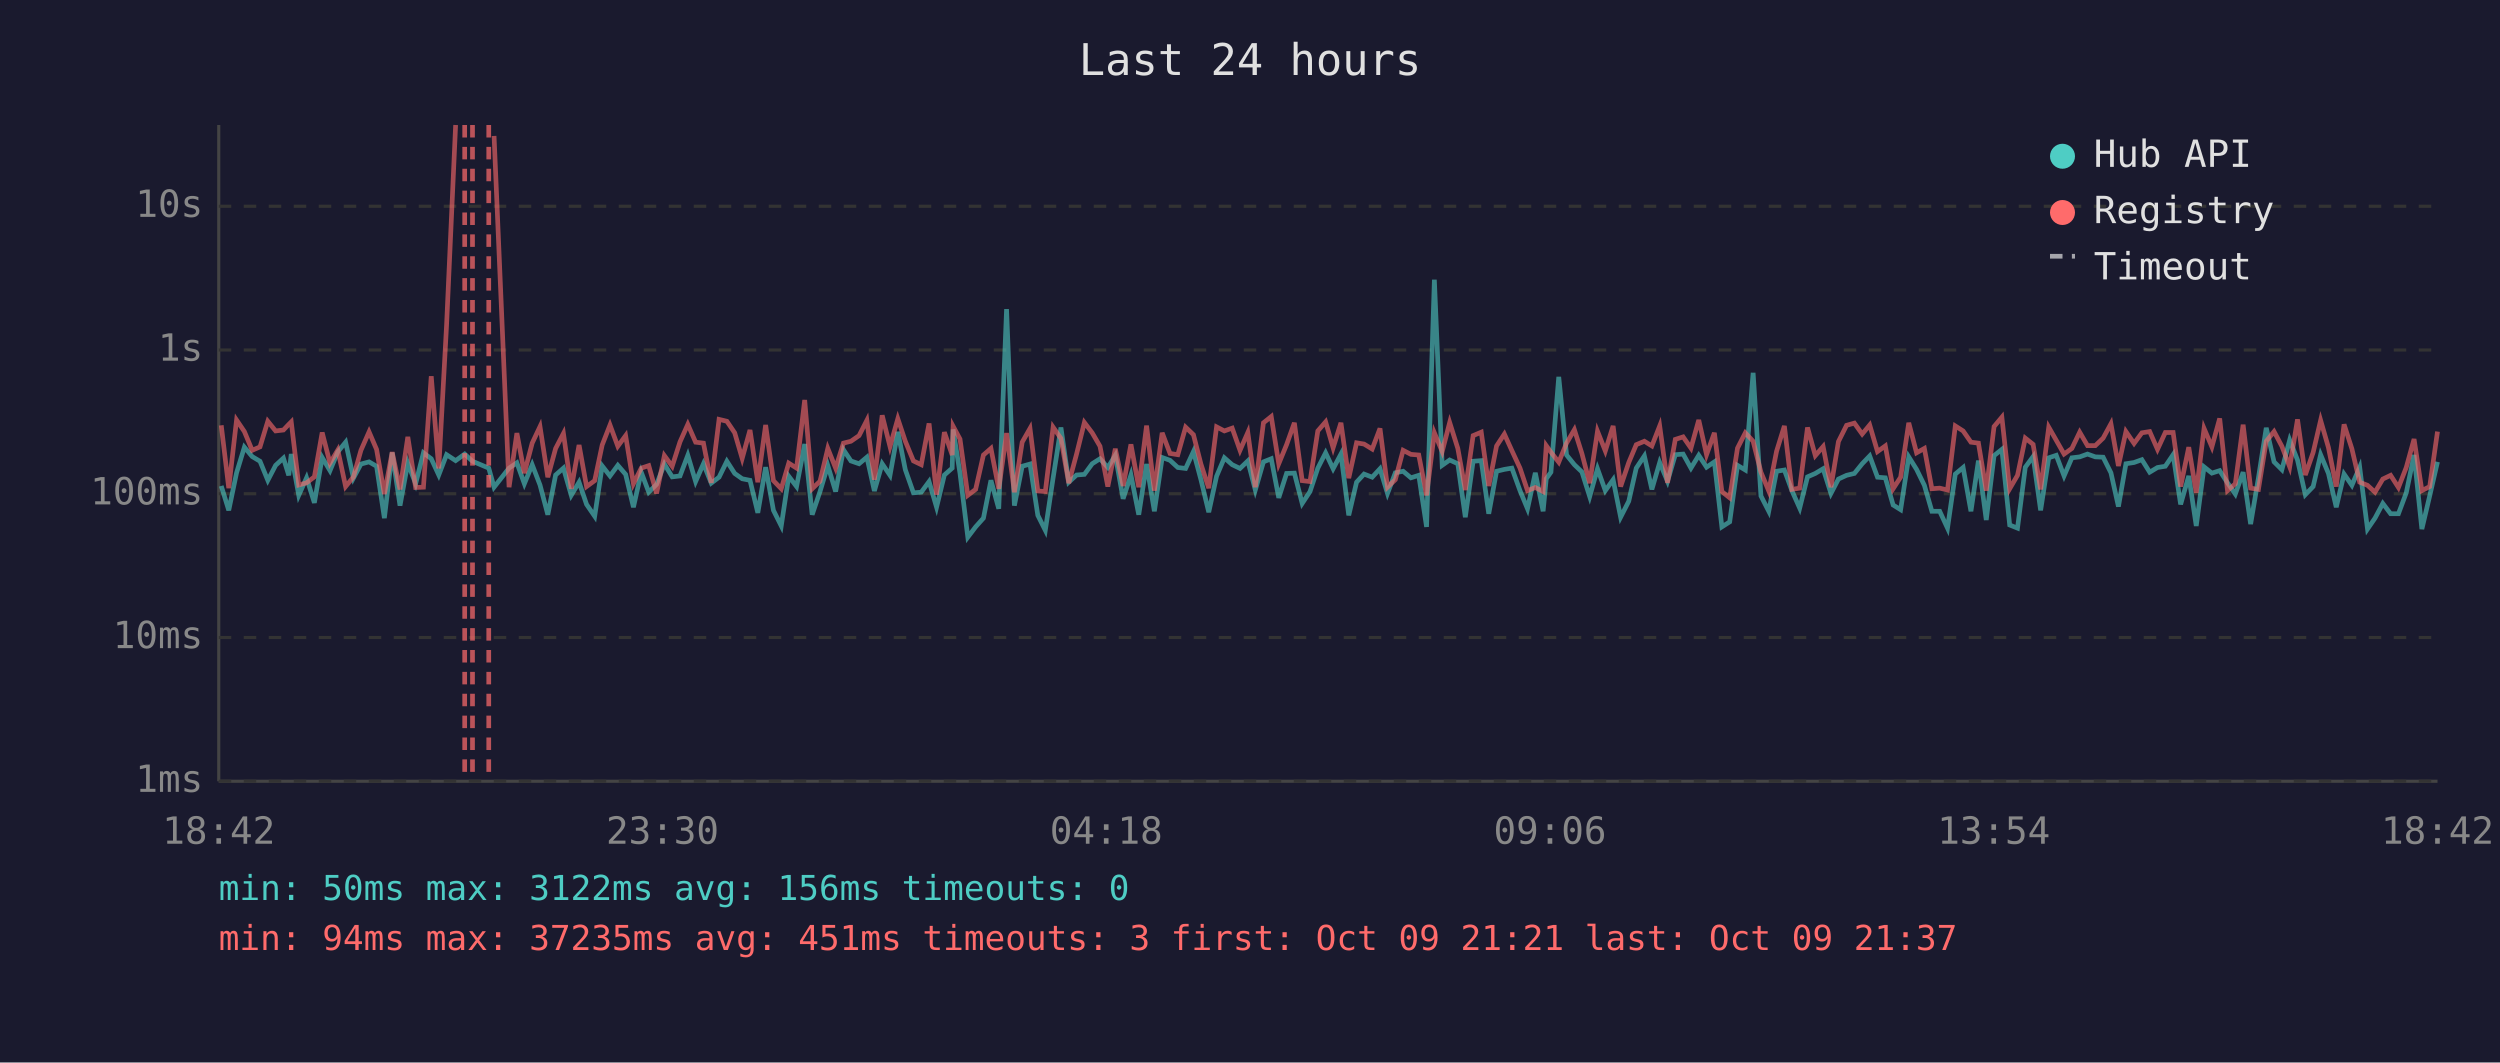
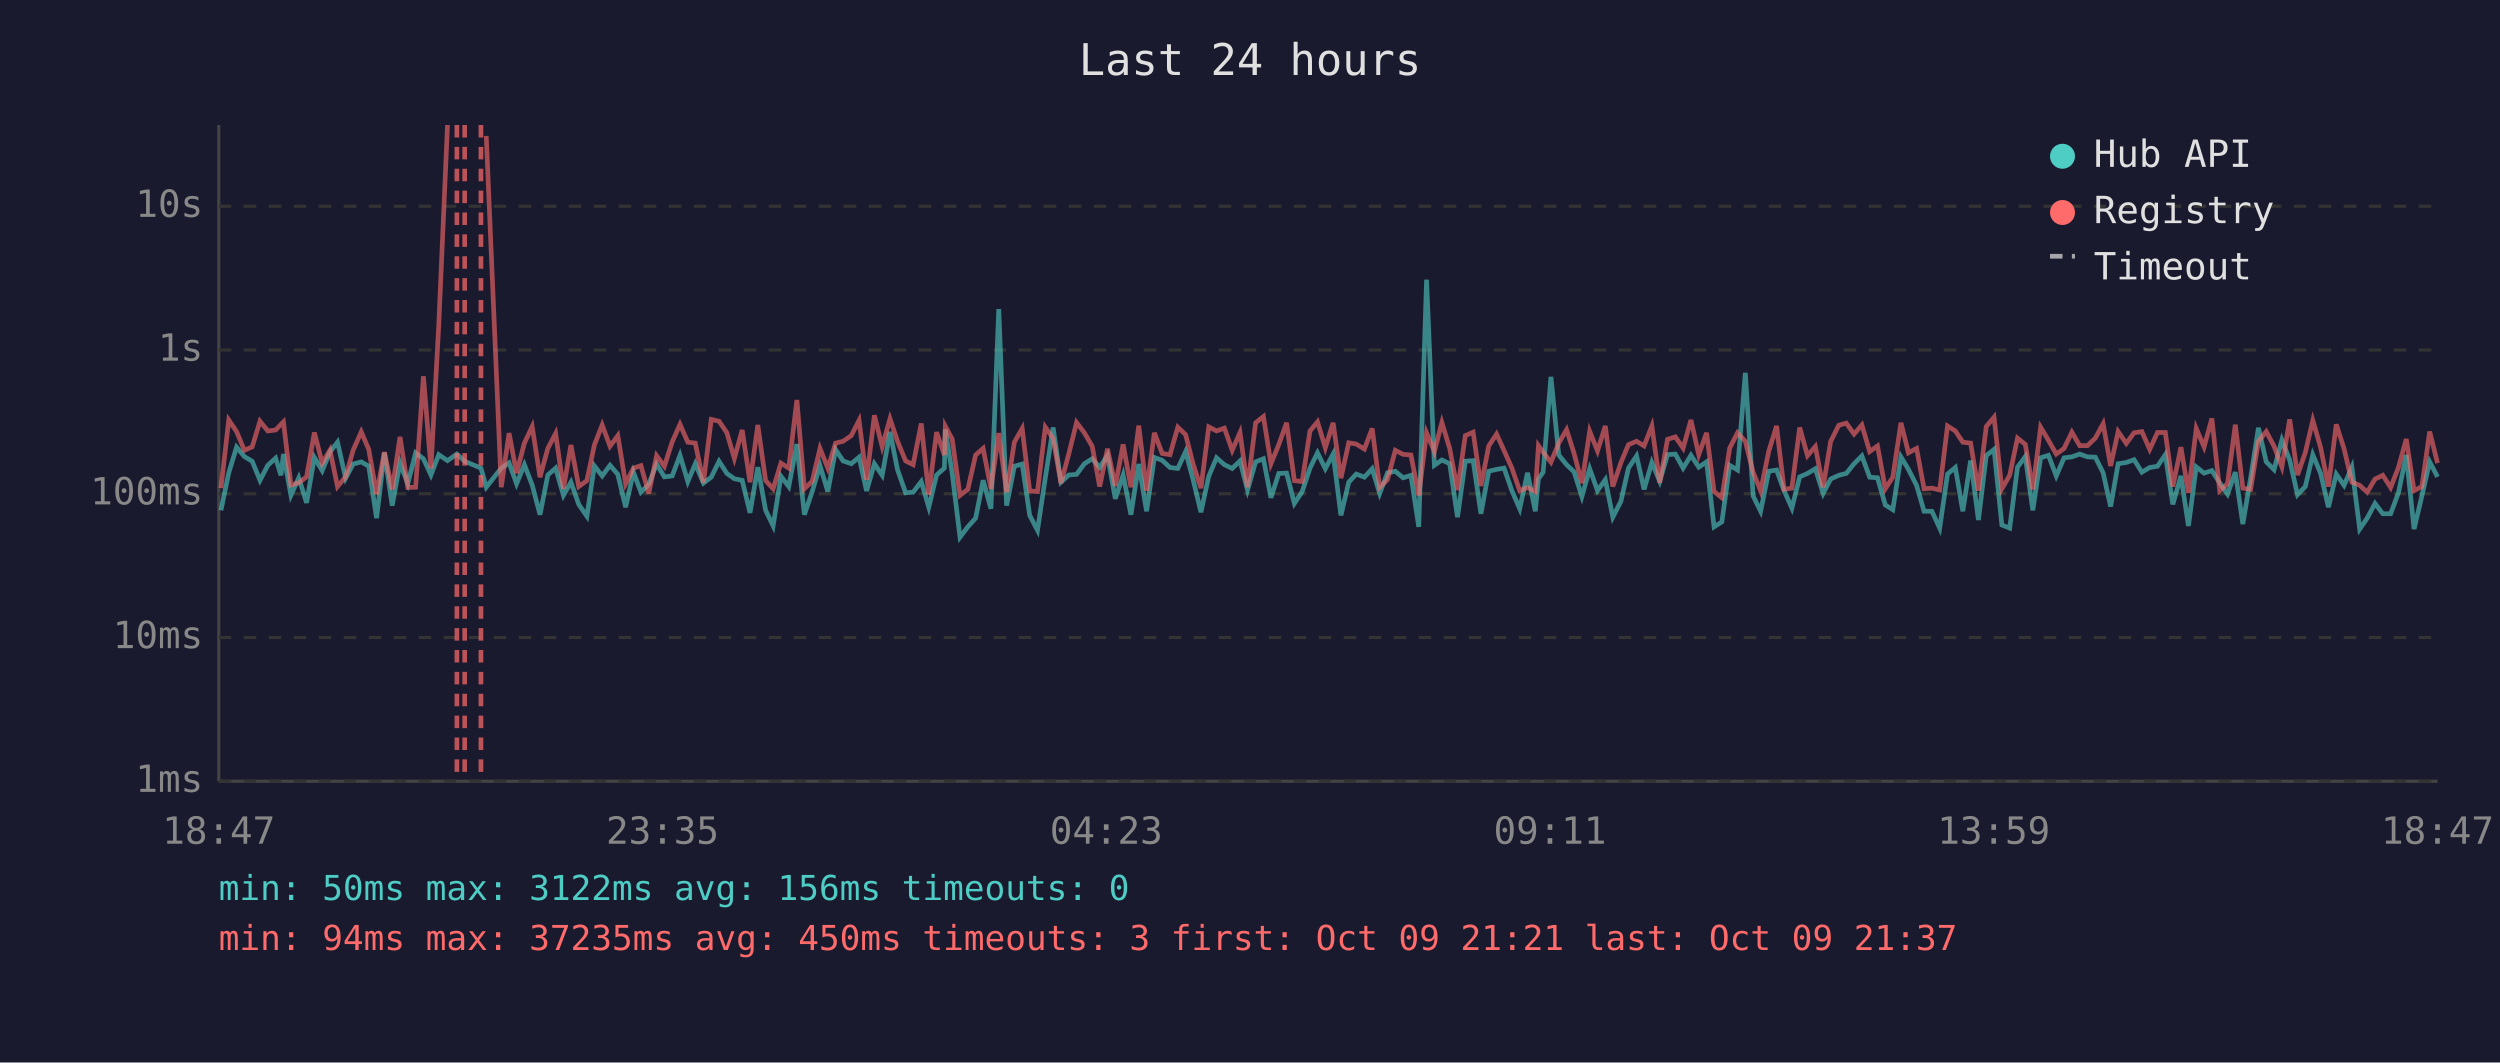
<svg xmlns="http://www.w3.org/2000/svg" viewBox="0 0 800 340" font-family="monospace" font-size="12">
  <rect width="800" height="340" fill="#1a1a2e" />
  <text x="400" y="24" fill="#e0e0e0" font-size="14" text-anchor="middle">Last 24 hours</text>
  <line x1="70" y1="40" x2="70" y2="250" stroke="#444" stroke-width="1" />
  <line x1="70" y1="250" x2="780" y2="250" stroke="#444" stroke-width="1" />
  <line x1="70" y1="250" x2="780" y2="250" stroke="#333" stroke-width="1" stroke-dasharray="4" />
  <text x="65" y="250" fill="#888" text-anchor="end" dominant-baseline="middle">1ms</text>
  <line x1="70" y1="204" x2="780" y2="204" stroke="#333" stroke-width="1" stroke-dasharray="4" />
  <text x="65" y="204" fill="#888" text-anchor="end" dominant-baseline="middle">10ms</text>
  <line x1="70" y1="158" x2="780" y2="158" stroke="#333" stroke-width="1" stroke-dasharray="4" />
  <text x="65" y="158" fill="#888" text-anchor="end" dominant-baseline="middle">100ms</text>
  <line x1="70" y1="112" x2="780" y2="112" stroke="#333" stroke-width="1" stroke-dasharray="4" />
  <text x="65" y="112" fill="#888" text-anchor="end" dominant-baseline="middle">1s</text>
  <line x1="70" y1="66" x2="780" y2="66" stroke="#333" stroke-width="1" stroke-dasharray="4" />
  <text x="65" y="66" fill="#888" text-anchor="end" dominant-baseline="middle">10s</text>
-   <text x="70" y="270" fill="#888" text-anchor="middle">18:42</text>
-   <text x="212" y="270" fill="#888" text-anchor="middle">23:30</text>
-   <text x="354" y="270" fill="#888" text-anchor="middle">04:18</text>
-   <text x="496" y="270" fill="#888" text-anchor="middle">09:06</text>
-   <text x="638" y="270" fill="#888" text-anchor="middle">13:54</text>
-   <text x="780" y="270" fill="#888" text-anchor="middle">18:42</text>
-   <polyline points="70.8,155.5 73.2,163.3 75.7,151.3 78.2,143.1 80.7,146.1 83.2,147.6 85.7,153.7 88.2,148.9 90.7,146.6 92.4,152.1 93.2,145.3 95.6,158.5 98.1,152.9 100.6,160.9 103.1,146.4 105.6,150.6 108.1,144.6 110.6,141.5 113.1,153.0 115.5,148.5 118.1,147.8 120.5,149.2 123.0,165.8 125.5,144.8 128.0,161.8 130.5,148.2 133.0,154.8 135.5,144.9 138.0,146.8 140.4,152.0 142.9,145.5 145.8,147.4 148.7,145.3 151.2,147.6 156.4,149.8 158.1,155.9 162.9,149.8 165.4,148.1 167.8,154.8 170.3,148.7 172.8,155.2 175.3,164.7 177.8,152.0 180.3,149.8 182.8,158.5 185.3,154.3 187.7,161.4 190.3,165.2 192.7,149.1 195.2,152.3 197.7,148.9 200.2,151.8 202.7,162.3 205.2,151.1 207.6,157.5 210.1,155.0 212.6,148.5 215.1,152.6 217.6,152.3 220.1,145.7 222.6,154.1 225.1,148.4 227.6,154.6 230.1,152.7 232.6,147.6 235.1,151.5 237.5,153.2 240.0,153.7 242.5,164.1 245.0,149.5 247.5,163.3 250.0,168.3 252.4,152.4 254.9,155.7 257.5,142.1 259.9,164.7 262.4,157.3 264.9,149.0 267.4,157.3 269.9,143.9 272.3,147.5 274.9,148.4 277.4,146.3 279.8,157.1 282.3,148.4 284.8,152.1 287.3,138.2 289.7,150.3 292.3,157.7 294.8,157.5 297.3,154.1 299.7,162.3 302.2,152.0 304.7,149.8 305.0,137.4 307.2,151.5 309.7,171.9 312.2,168.6 314.7,165.8 317.1,153.7 319.6,162.8 322.1,98.9 324.6,161.8 327.1,149.2 329.6,148.5 332.1,164.9 334.5,169.7 337.0,152.9 339.5,136.8 342.0,154.3 344.5,152.0 347.0,151.8 349.5,148.4 352.0,146.8 354.5,149.6 356.9,145.7 359.4,159.6 361.9,152.0 364.4,164.7 366.9,148.5 369.4,163.6 371.9,146.4 374.4,147.3 376.9,149.6 379.4,149.9 381.9,144.5 384.3,153.5 386.8,163.9 389.3,152.4 391.8,146.5 394.3,148.7 396.8,149.9 399.3,147.5 401.7,156.8 404.3,147.8 406.8,146.8 409.2,159.3 411.7,151.5 414.2,151.4 416.7,161.1 419.2,157.3 421.7,149.8 424.2,144.9 426.6,150.0 429.1,145.3 431.6,164.9 434.1,154.3 436.5,151.7 439.1,152.7 441.6,150.0 444.0,157.9 446.5,151.3 449.0,150.8 451.5,152.9 454.0,152.1 456.5,168.6 459.0,89.5 461.5,148.9 463.9,147.2 466.5,148.4 468.9,165.5 471.4,147.6 474.0,147.4 476.4,164.4 478.9,150.8 481.4,150.2 483.8,149.8 486.4,157.0 488.8,162.8 491.3,151.3 493.8,163.6 494.8,153.2 496.3,151.1 498.8,120.6 501.3,145.6 503.8,148.7 506.2,151.0 508.7,158.9 511.2,150.0 513.7,157.0 516.2,153.5 518.6,165.5 521.2,160.4 523.6,149.8 526.2,145.9 528.6,156.6 531.1,148.0 533.6,154.0 536.1,145.5 538.6,145.3 541.1,149.8 543.6,145.7 546.1,149.5 548.6,147.8 551.0,168.6 553.5,167.0 556.0,148.9 558.5,150.4 561.0,119.3 563.5,158.7 566.0,163.6 568.5,150.8 571.0,150.4 573.4,157.0 575.9,162.6 578.4,152.6 580.9,151.5 583.4,150.0 585.9,157.9 588.3,153.3 590.9,152.1 593.4,151.5 595.9,148.4 598.3,145.9 600.8,152.7 603.3,152.9 605.8,161.6 608.2,163.1 610.8,146.2 613.3,150.2 615.8,155.3 618.2,163.6 620.7,163.6 623.2,169.0 625.7,151.7 628.2,149.6 630.7,163.6 633.1,147.4 635.6,166.4 638.1,145.8 640.6,143.8 643.1,168.0 645.6,169.0 648.1,149.5 650.6,146.1 653.0,163.3 655.6,146.5 658.0,145.7 660.5,152.3 663.0,146.5 665.5,146.2 668.0,145.3 670.5,146.2 673.0,146.3 675.5,151.3 677.9,162.1 680.3,148.4 682.9,148.0 685.4,147.1 687.9,151.1 690.4,149.6 692.9,149.2 695.4,145.5 697.8,161.4 700.4,152.3 702.8,168.3 705.3,149.4 707.8,151.4 710.3,150.6 712.8,154.5 715.3,158.1 717.8,151.1 720.2,167.7 722.7,152.9 725.2,136.9 727.7,147.8 730.2,150.3 732.7,140.8 735.2,147.2 737.7,158.3 740.2,155.7 742.6,145.5 745.1,151.5 747.6,162.3 750.1,151.7 752.6,155.3 755.1,149.5 757.6,169.3 760.0,165.8 762.5,161.1 765.0,164.4 767.5,164.4 770.0,157.7 772.5,145.6 775.0,169.3 777.5,158.7 780.0,147.8" fill="none" stroke="#4ecdc4" stroke-width="1.5" opacity="0.6" />
-   <polyline points="70.8,136.1 73.2,156.2 75.7,134.4 78.2,138.1 80.7,144.1 83.2,143.0 85.7,134.8 88.2,137.9 90.7,137.6 92.4,135.8 93.2,135.0 95.6,155.2 98.1,154.5 100.6,152.6 103.1,138.4 105.6,148.2 108.1,144.0 110.6,155.7 113.1,152.6 115.5,144.1 118.1,138.2 120.5,143.8 123.0,158.1 125.5,144.7 128.0,156.6 130.5,139.8 133.0,156.0 135.5,155.9 138.0,120.4 140.4,149.9 142.9,104.1 145.8,40.0" fill="none" stroke="#ff6b6b" stroke-width="1.5" opacity="0.6" />
-   <polyline points="158.1,43.5 162.9,155.9 165.4,138.6 167.8,151.4 170.3,141.8 172.8,136.5 175.3,152.7 177.8,143.5 180.3,138.7 182.8,156.4 185.3,142.4 187.7,155.7 190.3,153.8 192.7,142.4 195.2,136.0 197.7,142.8 200.2,139.4 202.7,154.8 205.2,149.8 207.6,149.0 210.1,157.9 212.6,145.8 215.1,149.2 217.6,141.4 220.1,135.8 222.6,141.5 225.1,141.8 227.6,154.5 230.1,134.2 232.6,134.8 235.1,138.5 237.5,146.7 240.0,137.6 242.5,154.3 245.0,136.0 247.5,153.8 250.0,156.4 252.4,148.2 254.9,149.8 257.5,128.0 259.9,156.4 262.4,154.0 264.9,143.5 267.4,149.8 269.9,141.8 272.3,141.2 274.9,139.4 277.4,134.5 279.8,153.5 282.3,132.9 284.8,142.9 287.3,134.0 289.7,141.2 292.3,147.5 294.8,148.7 297.3,135.5 299.7,158.3 302.2,138.3 304.7,145.6 305.0,136.4 307.2,140.5 309.7,158.5 312.2,156.6 314.7,145.6 317.1,143.5 319.6,156.4 322.1,138.6 324.6,157.5 327.1,141.5 329.6,137.1 332.1,157.1 334.5,157.3 337.0,136.7 339.5,140.3 342.0,154.6 344.5,145.3 347.0,135.2 349.5,138.5 352.0,142.8 354.5,155.7 356.9,143.6 359.4,155.5 361.9,142.2 364.4,155.9 366.9,136.2 369.4,157.0 371.9,138.5 374.4,145.1 376.9,145.5 379.4,136.7 381.9,139.1 384.3,148.5 386.8,156.2 389.3,136.6 391.8,137.9 394.3,137.0 396.8,144.1 399.3,138.4 401.7,155.9 404.3,135.3 406.8,133.3 409.2,148.4 411.7,142.3 414.2,135.3 416.7,153.8 419.2,154.1 421.7,137.9 424.2,135.0 426.6,143.3 429.1,135.3 431.6,153.0 434.1,141.7 436.5,142.1 439.1,143.7 441.6,137.1 444.0,155.9 446.5,153.5 449.0,144.1 451.5,145.4 454.0,145.6 456.5,158.5 459.0,138.5 461.5,144.5 463.9,135.2 466.5,143.5 468.9,156.8 471.4,139.4 474.0,138.3 476.4,155.5 478.9,142.7 481.4,138.9 483.8,144.2 486.4,149.8 488.8,157.0 491.3,156.0 493.8,157.3 494.8,142.6 496.3,144.7 498.8,147.9 501.3,141.8 503.8,137.5 506.2,145.1 508.7,154.6 511.2,138.0 513.7,144.3 516.2,136.3 518.6,155.7 521.2,148.0 523.6,142.3 526.2,141.2 528.6,142.7 531.1,136.3 533.6,154.5 536.1,140.6 538.6,139.8 541.1,143.4 543.6,134.4 546.1,145.5 548.6,138.5 551.0,157.3 553.5,159.3 556.0,143.4 558.5,138.5 561.0,141.2 563.5,151.1 566.0,157.1 568.5,144.4 571.0,136.3 573.4,156.6 575.9,156.2 578.4,136.8 580.9,145.8 583.4,142.9 585.9,155.9 588.3,141.3 590.9,136.1 593.4,135.4 595.9,138.9 598.3,136.0 600.8,144.5 603.3,142.7 605.8,156.4 608.2,152.7 610.8,135.3 613.3,144.9 615.8,143.5 618.2,156.4 620.7,156.2 623.2,156.8 625.7,136.3 628.2,137.9 630.7,141.5 633.1,141.8 635.6,157.0 638.1,136.5 640.6,133.5 643.1,156.4 645.6,152.1 648.1,140.2 650.6,142.2 653.0,156.6 655.6,136.7 658.0,140.9 660.5,145.3 663.0,143.5 665.5,138.3 668.0,142.6 670.5,142.6 673.0,140.2 675.5,135.6 677.9,149.1 680.3,138.1 682.9,141.9 685.4,138.5 687.9,138.1 690.4,143.8 692.9,138.4 695.4,138.4 697.8,155.7 700.4,143.1 702.8,157.7 705.3,137.1 707.8,143.0 710.3,133.9 712.8,157.0 715.3,154.8 717.8,135.9 720.2,156.2 722.7,156.6 725.2,141.2 727.7,138.1 730.2,142.8 732.7,149.4 735.2,134.2 737.7,152.0 740.2,144.8 742.6,134.5 745.1,143.2 747.6,155.7 750.1,135.8 752.6,143.6 755.1,154.3 757.6,155.3 760.0,157.5 762.5,153.3 765.0,152.1 767.5,156.0 770.0,149.6 772.5,140.5 775.0,157.0 777.5,155.7 780.0,138.1" fill="none" stroke="#ff6b6b" stroke-width="1.5" opacity="0.6" />
+   <text x="70" y="270" fill="#888" text-anchor="middle">18:47</text>
+   <text x="212" y="270" fill="#888" text-anchor="middle">23:35</text>
+   <text x="354" y="270" fill="#888" text-anchor="middle">04:23</text>
+   <text x="496" y="270" fill="#888" text-anchor="middle">09:11</text>
+   <text x="638" y="270" fill="#888" text-anchor="middle">13:59</text>
+   <text x="780" y="270" fill="#888" text-anchor="middle">18:47</text>
+   <polyline points="70.7,163.3 73.2,151.3 75.7,143.1 78.2,146.1 80.7,147.6 83.2,153.7 85.7,148.9 88.2,146.6 89.9,152.1 90.7,145.3 93.1,158.5 95.6,152.9 98.1,160.9 100.6,146.4 103.1,150.6 105.6,144.6 108.0,141.5 110.6,153.0 113.0,148.5 115.6,147.8 118.0,149.2 120.5,165.8 123.0,144.8 125.5,161.8 128.0,148.2 130.5,154.8 133.0,144.9 135.5,146.8 137.9,152.0 140.4,145.5 143.2,147.4 146.2,145.3 148.7,147.6 153.9,149.8 155.6,155.9 160.4,149.8 162.9,148.1 165.3,154.8 167.8,148.7 170.3,155.2 172.8,164.7 175.3,152.0 177.8,149.8 180.3,158.5 182.7,154.3 185.2,161.4 187.8,165.2 190.2,149.1 192.7,152.3 195.2,148.9 197.7,151.8 200.2,162.3 202.7,151.1 205.1,157.5 207.6,155.0 210.1,148.5 212.6,152.6 215.1,152.3 217.6,145.7 220.1,154.1 222.5,148.4 225.1,154.6 227.6,152.7 230.1,147.6 232.6,151.5 235.0,153.2 237.5,153.7 240.0,164.1 242.5,149.5 245.0,163.3 247.4,168.3 249.9,152.4 252.4,155.7 255.0,142.1 257.4,164.7 259.9,157.3 262.4,149.0 264.9,157.3 267.4,143.9 269.8,147.5 272.4,148.4 274.9,146.3 277.3,157.1 279.8,148.4 282.3,152.1 284.8,138.2 287.2,150.3 289.8,157.7 292.2,157.5 294.8,154.1 297.2,162.3 299.7,152.0 302.2,149.8 302.5,137.4 304.7,151.5 307.2,171.9 309.7,168.6 312.2,165.8 314.6,153.7 317.1,162.8 319.6,98.9 322.1,161.8 324.6,149.2 327.1,148.5 329.5,164.9 332.0,169.7 334.5,152.9 337.0,136.8 339.5,154.3 342.0,152.0 344.5,151.8 347.0,148.4 349.5,146.8 351.9,149.6 354.4,145.7 356.9,159.6 359.4,152.0 361.9,164.7 364.4,148.5 366.9,163.6 369.4,146.4 371.9,147.3 374.4,149.6 376.9,149.9 379.4,144.5 381.8,153.5 384.3,163.9 386.8,152.4 389.3,146.5 391.8,148.7 394.3,149.9 396.8,147.5 399.2,156.8 401.8,147.8 404.3,146.8 406.7,159.3 409.2,151.5 411.7,151.4 414.2,161.1 416.7,157.3 419.2,149.8 421.6,144.9 424.1,150.0 426.6,145.3 429.1,164.9 431.6,154.3 434.0,151.7 436.6,152.7 439.1,150.0 441.5,157.9 444.0,151.3 446.5,150.8 449.0,152.9 451.5,152.1 454.0,168.6 456.5,89.5 459.0,148.9 461.4,147.2 463.9,148.4 466.4,165.5 468.9,147.6 471.4,147.4 473.9,164.4 476.4,150.8 478.9,150.2 481.3,149.8 483.8,157.0 486.3,162.8 488.8,151.3 491.3,163.6 492.3,153.2 493.8,151.1 496.3,120.6 498.8,145.6 501.3,148.7 503.7,151.0 506.2,158.9 508.7,150.0 511.2,157.0 513.7,153.5 516.1,165.5 518.7,160.4 521.1,149.8 523.7,145.9 526.1,156.6 528.6,148.0 531.1,154.0 533.6,145.5 536.1,145.3 538.6,149.8 541.1,145.7 543.6,149.5 546.1,147.8 548.5,168.6 551.0,167.0 553.5,148.9 556.0,150.4 558.5,119.3 561.0,158.7 563.4,163.6 566.0,150.8 568.5,150.4 570.9,157.0 573.4,162.6 575.9,152.6 578.4,151.5 580.9,150.0 583.4,157.9 585.8,153.3 588.4,152.1 590.8,151.5 593.3,148.4 595.8,145.9 598.3,152.7 600.8,152.9 603.3,161.6 605.7,163.1 608.3,146.2 610.7,150.2 613.3,155.3 615.7,163.6 618.2,163.6 620.7,169.0 623.2,151.7 625.7,149.6 628.1,163.6 630.6,147.4 633.1,166.4 635.6,145.8 638.1,143.8 640.6,168.0 643.1,169.0 645.6,149.5 648.1,146.1 650.5,163.3 653.0,146.5 655.5,145.7 658.0,152.3 660.5,146.5 663.0,146.2 665.5,145.3 668.0,146.2 670.5,146.3 673.0,151.3 675.4,162.1 677.8,148.4 680.4,148.0 682.9,147.1 685.4,151.1 687.9,149.6 690.4,149.2 692.9,145.5 695.3,161.4 697.9,152.3 700.3,168.3 702.8,149.4 705.3,151.4 707.8,150.6 710.3,154.5 712.8,158.1 715.3,151.1 717.7,167.7 720.2,152.9 722.7,136.9 725.2,147.8 727.7,150.3 730.2,140.8 732.7,147.2 735.2,158.3 737.7,155.7 740.1,145.5 742.6,151.5 745.1,162.3 747.6,151.7 750.1,155.3 752.6,149.5 755.1,169.3 757.5,165.8 760.0,161.1 762.5,164.4 765.0,164.4 767.5,157.7 770.0,145.6 772.5,169.3 775.0,158.7 777.5,147.8 780.0,152.6" fill="none" stroke="#4ecdc4" stroke-width="1.5" opacity="0.6" />
+   <polyline points="70.7,156.2 73.2,134.4 75.7,138.1 78.2,144.1 80.7,143.0 83.2,134.8 85.7,137.9 88.2,137.6 89.9,135.8 90.7,135.0 93.1,155.2 95.6,154.5 98.1,152.6 100.6,138.4 103.1,148.2 105.6,144.0 108.0,155.7 110.6,152.6 113.0,144.1 115.6,138.2 118.0,143.8 120.5,158.1 123.0,144.7 125.5,156.6 128.0,139.8 130.5,156.0 133.0,155.9 135.5,120.4 137.9,149.9 140.4,104.1 143.2,40.0" fill="none" stroke="#ff6b6b" stroke-width="1.5" opacity="0.6" />
+   <polyline points="155.6,43.5 160.4,155.9 162.9,138.6 165.3,151.4 167.8,141.8 170.3,136.5 172.8,152.7 175.3,143.5 177.8,138.7 180.3,156.4 182.7,142.4 185.2,155.7 187.8,153.8 190.2,142.4 192.7,136.0 195.2,142.8 197.7,139.4 200.2,154.8 202.7,149.8 205.1,149.0 207.6,157.9 210.1,145.8 212.6,149.2 215.1,141.4 217.6,135.8 220.1,141.5 222.5,141.8 225.1,154.5 227.6,134.2 230.1,134.8 232.6,138.5 235.0,146.7 237.5,137.6 240.0,154.3 242.5,136.0 245.0,153.8 247.4,156.4 249.9,148.2 252.4,149.8 255.0,128.0 257.4,156.4 259.9,154.0 262.4,143.5 264.9,149.8 267.4,141.8 269.8,141.2 272.4,139.4 274.9,134.5 277.3,153.5 279.8,132.9 282.3,142.9 284.8,134.0 287.2,141.2 289.8,147.5 292.2,148.7 294.8,135.5 297.2,158.3 299.7,138.3 302.2,145.6 302.5,136.4 304.7,140.5 307.2,158.5 309.7,156.6 312.2,145.6 314.6,143.5 317.1,156.4 319.6,138.6 322.1,157.5 324.6,141.5 327.1,137.1 329.5,157.1 332.0,157.3 334.5,136.7 337.0,140.3 339.5,154.6 342.0,145.3 344.5,135.2 347.0,138.5 349.5,142.8 351.9,155.7 354.4,143.6 356.9,155.5 359.4,142.2 361.9,155.9 364.4,136.2 366.9,157.0 369.4,138.5 371.9,145.1 374.4,145.5 376.9,136.7 379.4,139.1 381.8,148.5 384.3,156.2 386.8,136.6 389.3,137.9 391.8,137.0 394.3,144.1 396.8,138.4 399.2,155.9 401.8,135.3 404.3,133.3 406.7,148.4 409.2,142.3 411.7,135.3 414.2,153.8 416.7,154.1 419.2,137.9 421.6,135.0 424.1,143.3 426.6,135.3 429.1,153.0 431.6,141.7 434.0,142.1 436.6,143.7 439.1,137.1 441.5,155.9 444.0,153.5 446.5,144.1 449.0,145.4 451.5,145.6 454.0,158.5 456.5,138.5 459.0,144.5 461.4,135.2 463.9,143.5 466.4,156.8 468.9,139.4 471.4,138.3 473.9,155.5 476.4,142.7 478.9,138.9 481.3,144.2 483.8,149.8 486.3,157.0 488.8,156.0 491.3,157.3 492.3,142.6 493.8,144.7 496.3,147.9 498.8,141.8 501.3,137.5 503.7,145.1 506.2,154.6 508.7,138.0 511.2,144.3 513.7,136.3 516.1,155.7 518.7,148.0 521.1,142.3 523.7,141.2 526.1,142.7 528.6,136.3 531.1,154.5 533.6,140.6 536.1,139.8 538.6,143.4 541.1,134.4 543.6,145.5 546.1,138.5 548.5,157.3 551.0,159.3 553.5,143.4 556.0,138.5 558.5,141.2 561.0,151.1 563.4,157.1 566.0,144.4 568.5,136.3 570.9,156.6 573.4,156.2 575.9,136.8 578.4,145.8 580.9,142.9 583.4,155.9 585.8,141.3 588.4,136.1 590.8,135.4 593.3,138.9 595.8,136.0 598.3,144.5 600.8,142.7 603.3,156.4 605.7,152.7 608.3,135.3 610.7,144.9 613.3,143.5 615.7,156.4 618.2,156.2 620.7,156.8 623.2,136.3 625.7,137.9 628.1,141.5 630.6,141.8 633.1,157.0 635.6,136.5 638.1,133.5 640.6,156.4 643.1,152.1 645.6,140.2 648.1,142.2 650.5,156.6 653.0,136.7 655.5,140.9 658.0,145.3 660.5,143.5 663.0,138.3 665.5,142.6 668.0,142.6 670.5,140.2 673.0,135.6 675.4,149.1 677.8,138.1 680.4,141.9 682.9,138.5 685.4,138.1 687.9,143.8 690.4,138.4 692.9,138.4 695.3,155.7 697.9,143.1 700.3,157.7 702.8,137.1 705.3,143.0 707.8,133.9 710.3,157.0 712.8,154.8 715.3,135.9 717.7,156.2 720.2,156.6 722.7,141.2 725.2,138.1 727.7,142.8 730.2,149.4 732.7,134.2 735.2,152.0 737.7,144.8 740.1,134.5 742.6,143.2 745.1,155.7 747.6,135.8 750.1,143.6 752.6,154.3 755.1,155.3 757.5,157.5 760.0,153.3 762.5,152.1 765.0,156.0 767.5,149.6 770.0,140.5 772.5,157.0 775.0,155.7 777.5,138.1 780.0,148.2" fill="none" stroke="#ff6b6b" stroke-width="1.5" opacity="0.6" />
+   <line x1="146.2" y1="40" x2="146.2" y2="250" stroke="#ff6b6b" stroke-width="1.5" stroke-dasharray="4,3" opacity="0.7" />
  <line x1="148.7" y1="40" x2="148.7" y2="250" stroke="#ff6b6b" stroke-width="1.5" stroke-dasharray="4,3" opacity="0.7" />
-   <line x1="151.2" y1="40" x2="151.2" y2="250" stroke="#ff6b6b" stroke-width="1.5" stroke-dasharray="4,3" opacity="0.7" />
-   <line x1="156.4" y1="40" x2="156.4" y2="250" stroke="#ff6b6b" stroke-width="1.5" stroke-dasharray="4,3" opacity="0.7" />
+   <line x1="153.9" y1="40" x2="153.9" y2="250" stroke="#ff6b6b" stroke-width="1.5" stroke-dasharray="4,3" opacity="0.7" />
  <circle cx="660" cy="50" r="4" fill="#4ecdc4" />
  <text x="670" y="50" fill="#e0e0e0" dominant-baseline="middle">Hub API</text>
  <circle cx="660" cy="68" r="4" fill="#ff6b6b" />
  <text x="670" y="68" fill="#e0e0e0" dominant-baseline="middle">Registry</text>
  <line x1="656" y1="82" x2="664" y2="82" stroke="#e0e0e0" stroke-width="1.5" stroke-dasharray="4,3" opacity="0.7" />
  <text x="670" y="86" fill="#e0e0e0" dominant-baseline="middle">Timeout</text>
  <text x="70" y="288" fill="#4ecdc4" font-size="11">min: 50ms  max: 3122ms  avg: 156ms  timeouts: 0</text>
-   <text x="70" y="304" fill="#ff6b6b" font-size="11">min: 94ms  max: 37235ms  avg: 451ms  timeouts: 3  first: Oct 09 21:21  last: Oct 09 21:37</text>
+   <text x="70" y="304" fill="#ff6b6b" font-size="11">min: 94ms  max: 37235ms  avg: 450ms  timeouts: 3  first: Oct 09 21:21  last: Oct 09 21:37</text>
</svg>
